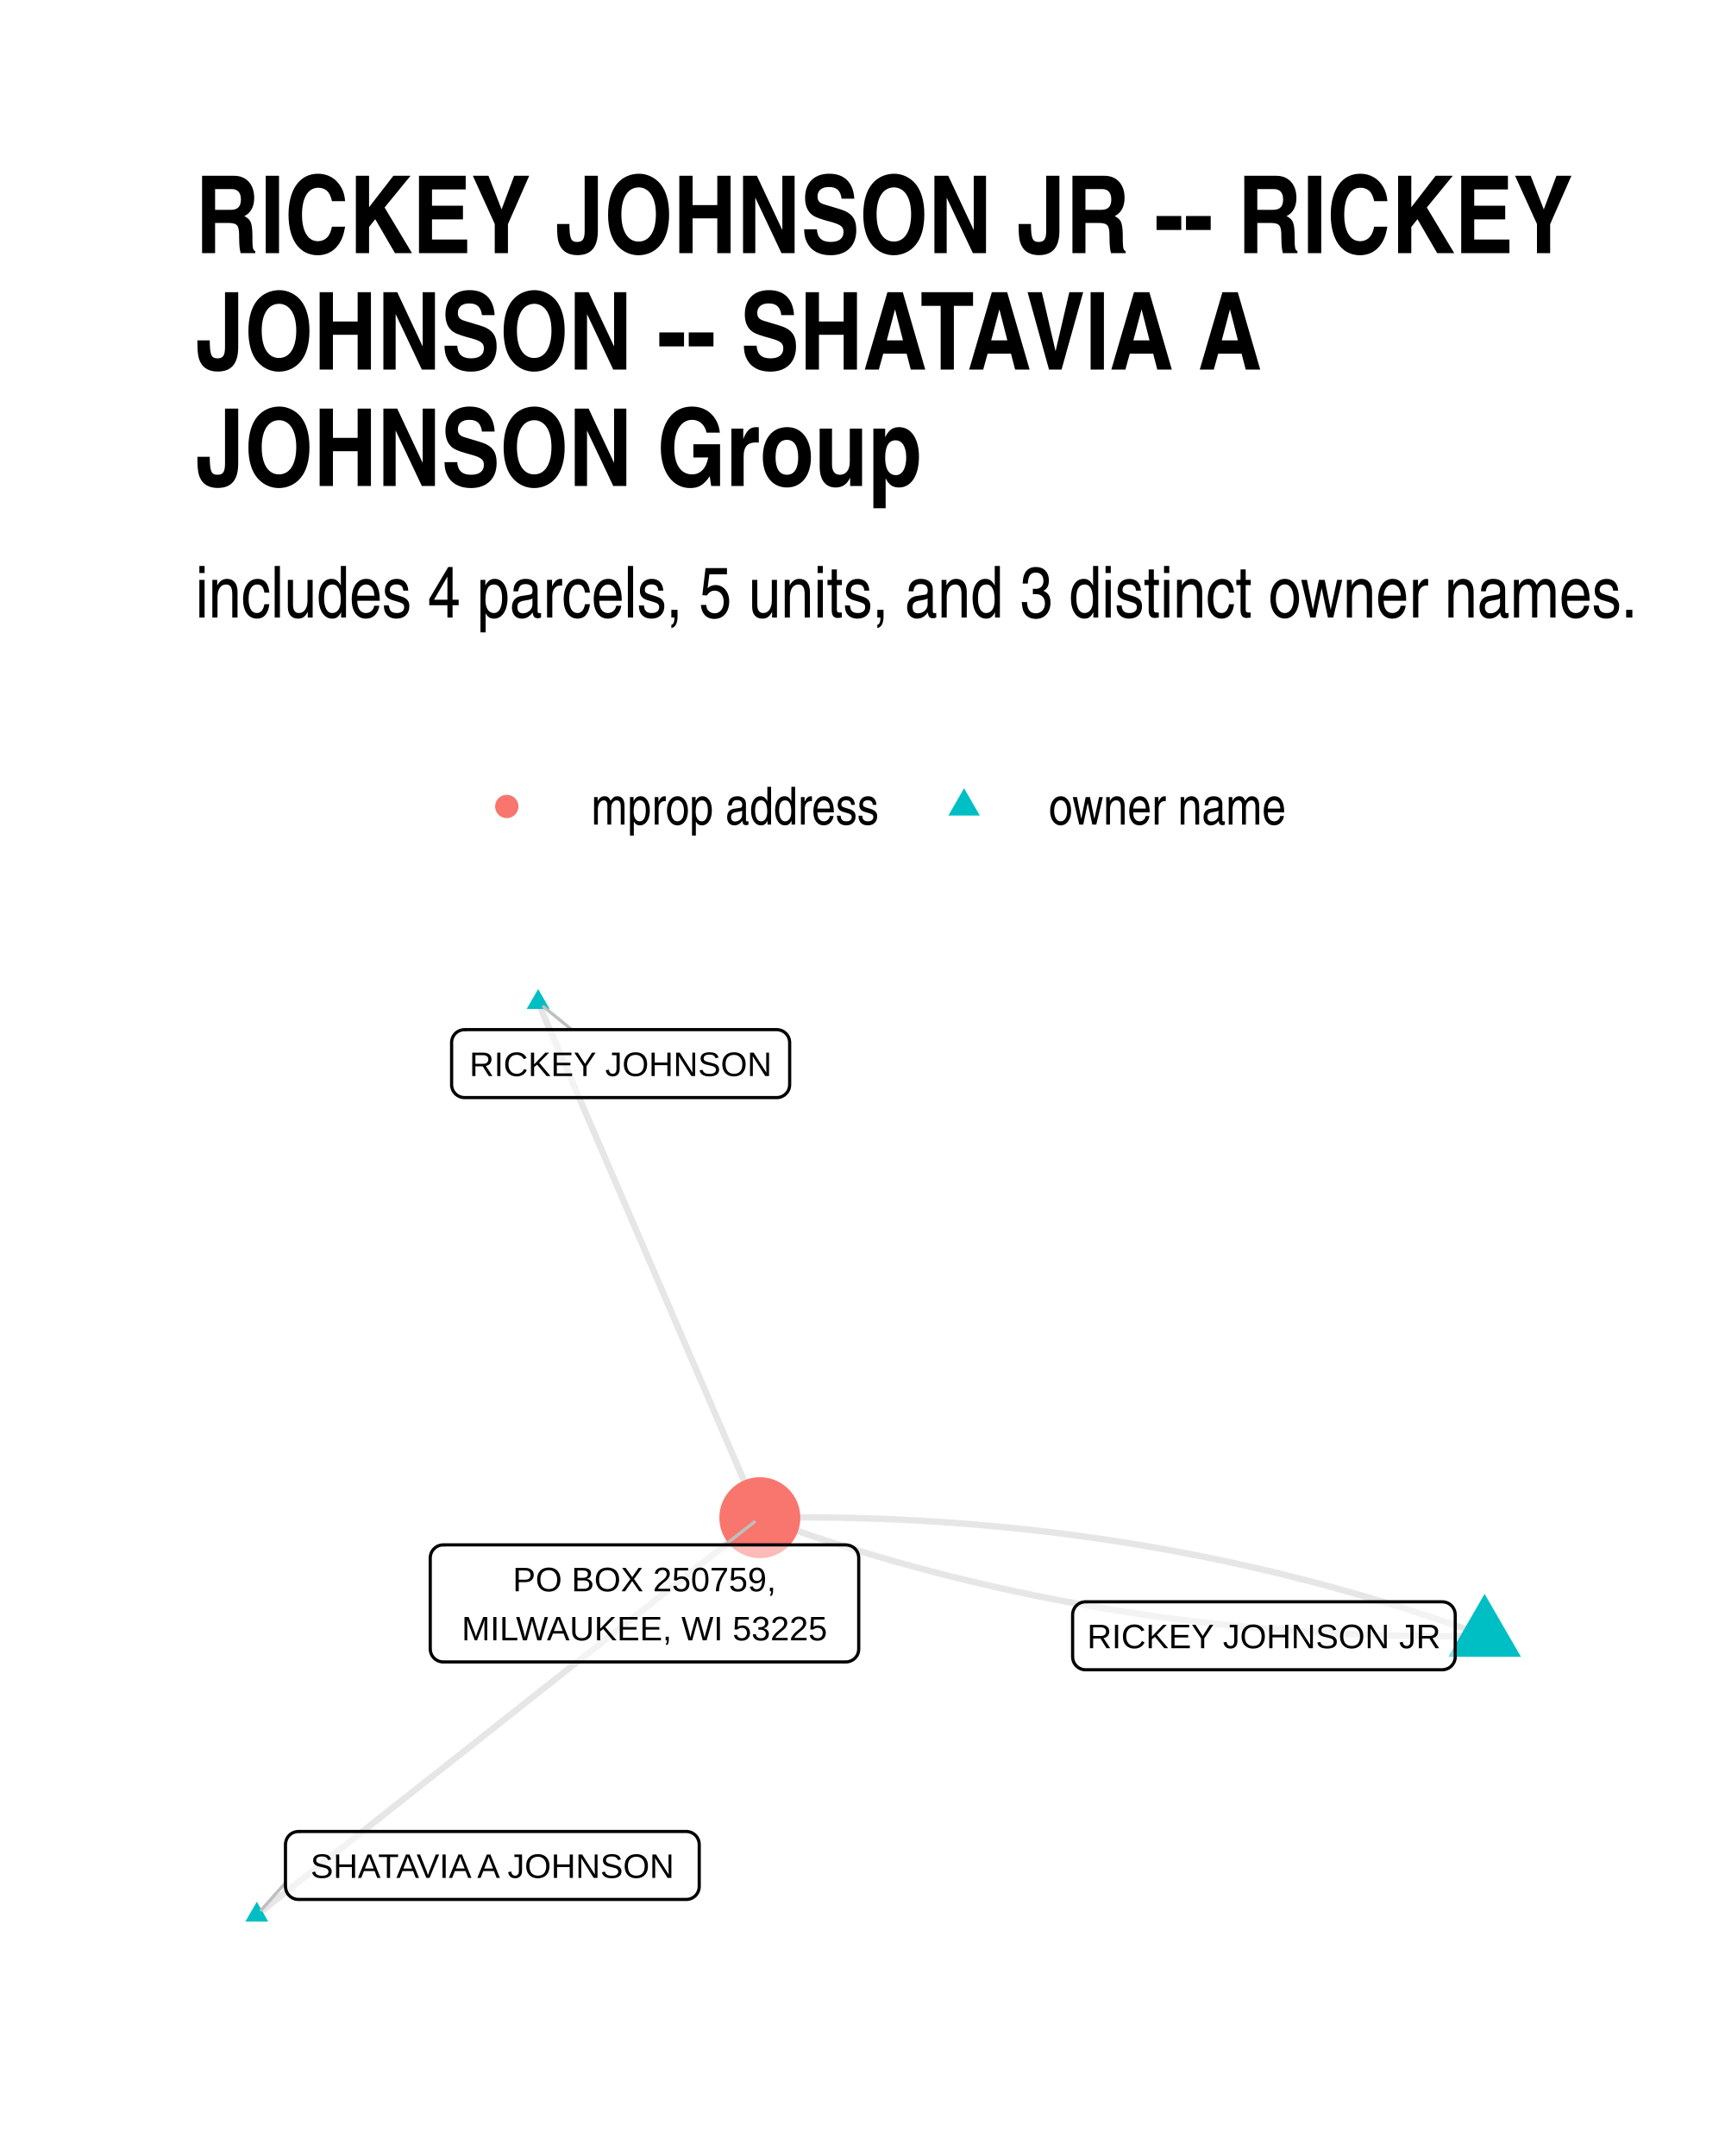
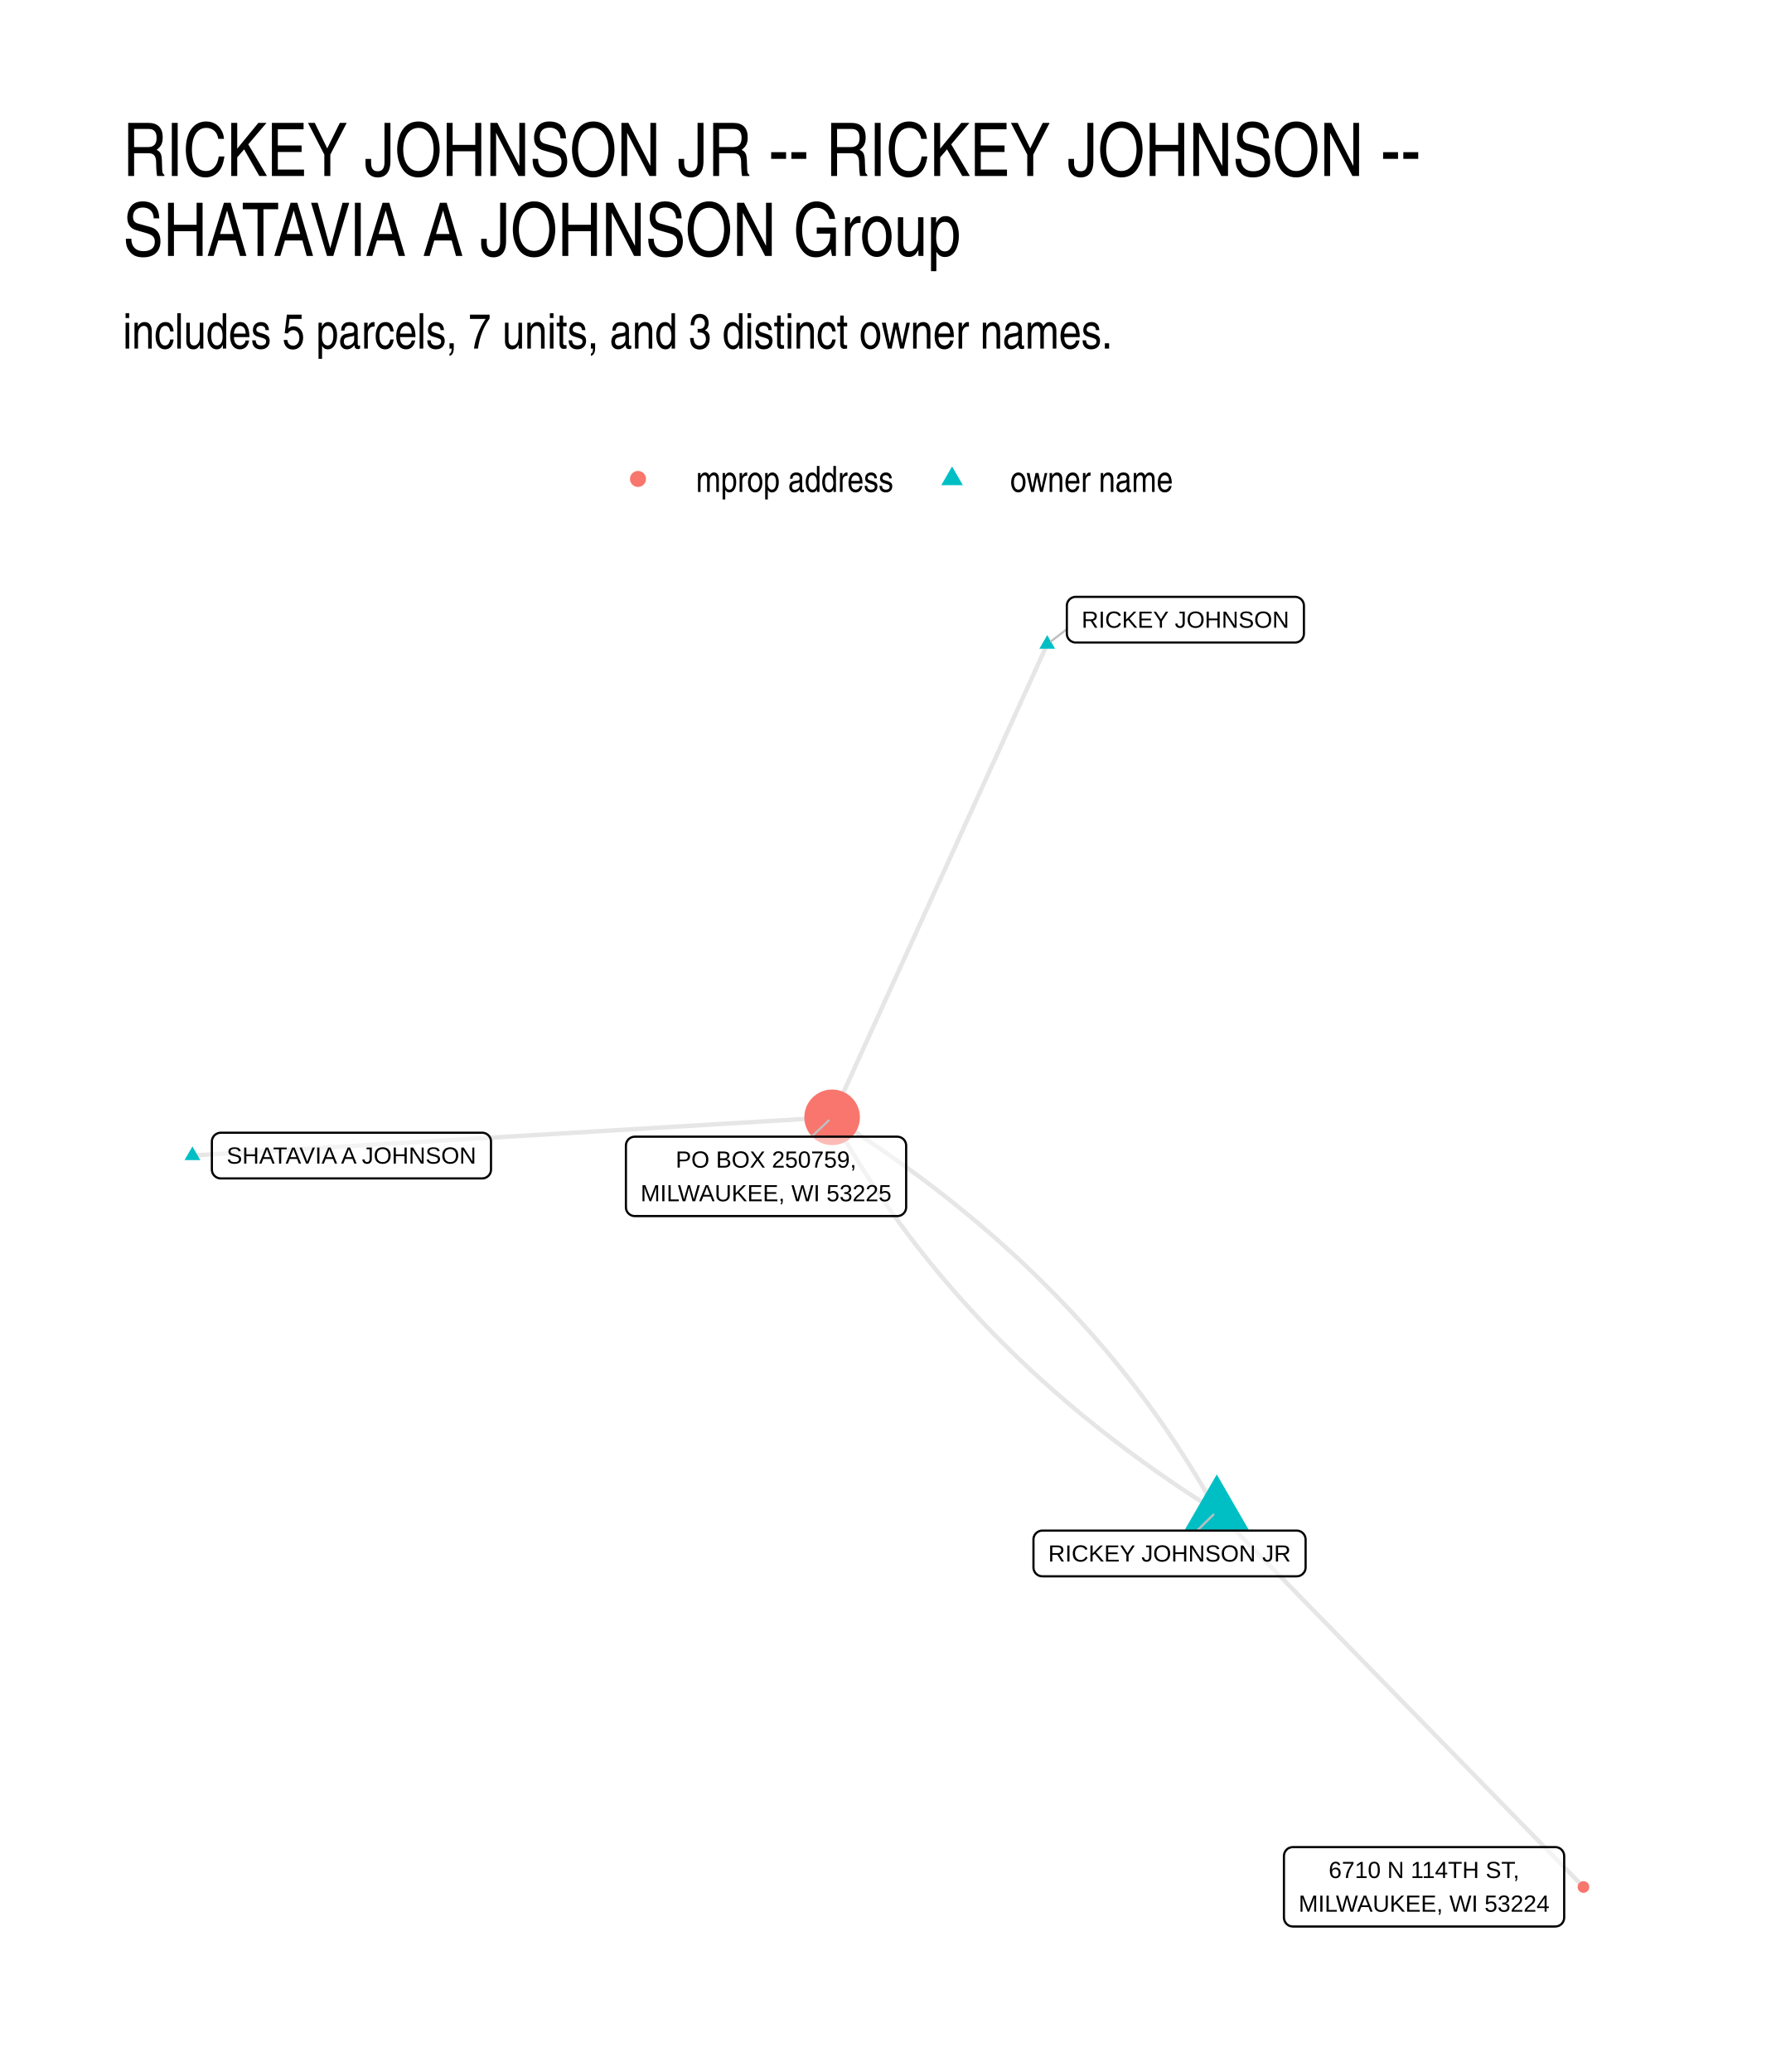
- <svg xmlns="http://www.w3.org/2000/svg" class="svglite" width="288.00pt" height="360.00pt" viewBox="0 0 288.00 360.00">
-   <defs>
-     <style type="text/css">
-     .svglite line, .svglite polyline, .svglite polygon, .svglite path, .svglite rect, .svglite circle {
-       fill: none;
-       stroke: #000000;
-       stroke-linecap: round;
-       stroke-linejoin: round;
-       stroke-miterlimit: 10.00;
-     }
-     .svglite text {
-       white-space: pre;
-     }
-   </style>
-   </defs>
-   <rect width="100%" height="100%" style="stroke: none; fill: #FFFFFF;" />
-   <defs>
-     <clipPath id="cpMC4wMHwyODguMDB8MC4wMHwzNjAuMDA=">
-       <rect x="0.00" y="0.00" width="288.00" height="360.00" />
-     </clipPath>
-   </defs>
-   <g clip-path="url(#cpMC4wMHwyODguMDB8MC4wMHwzNjAuMDA=)">
-     <rect x="0.00" y="0" width="288.00" height="360.00" style="stroke-width: 1.07; stroke: none; fill: #FFFFFF;" />
-   </g>
-   <defs>
-     <clipPath id="cpMzIuNjN8MjU4LjExfDE1OS43NHwzMjcuMzc=">
-       <rect x="32.63" y="159.74" width="225.48" height="167.63" />
-     </clipPath>
-   </defs>
-   <g clip-path="url(#cpMzIuNjN8MjU4LjExfDE1OS43NHwzMjcuMzc=)">
-     <polyline points="247.86,273.14 246.71,272.72 245.55,272.30 244.40,271.89 243.24,271.49 242.08,271.09 240.92,270.69 239.75,270.30 238.59,269.91 237.42,269.53 236.26,269.15 235.09,268.77 233.92,268.40 232.75,268.04 231.57,267.68 230.40,267.32 229.23,266.97 228.05,266.62 226.87,266.28 225.69,265.94 224.51,265.61 223.33,265.28 222.15,264.95 220.96,264.63 219.77,264.32 218.59,264.00 217.40,263.70 216.21,263.40 215.02,263.10 213.82,262.80 212.63,262.51 211.43,262.23 210.23,261.95 209.04,261.67 207.84,261.40 206.63,261.14 205.43,260.88 204.23,260.62 203.02,260.36 201.81,260.12 200.61,259.87 199.40,259.63 198.19,259.40 196.97,259.17 195.76,258.94 194.54,258.72 193.33,258.50 192.11,258.29 190.89,258.08 189.67,257.88 188.45,257.68 187.22,257.48 186.00,257.29 184.77,257.11 183.54,256.93 182.31,256.75 181.08,256.58 179.85,256.41 178.62,256.25 177.38,256.09 176.15,255.93 174.91,255.78 173.67,255.64 172.43,255.50 171.19,255.36 169.95,255.23 168.70,255.10 167.46,254.98 166.21,254.86 164.96,254.75 163.71,254.64 162.46,254.53 161.21,254.43 159.95,254.34 158.70,254.24 157.44,254.16 156.18,254.08 154.92,254.00 153.66,253.92 152.40,253.85 151.14,253.79 149.87,253.73 148.60,253.67 147.34,253.62 146.07,253.58 144.80,253.53 143.52,253.50 142.25,253.46 140.98,253.44 139.70,253.41 138.42,253.39 137.14,253.38 135.86,253.37 134.58,253.36 133.30,253.36 132.01,253.36 130.73,253.37 129.44,253.38 128.15,253.40 126.86,253.42 " style="stroke-width: 1.07; stroke: #000000; stroke-opacity: 0.10; stroke-linecap: butt;" />
-     <polyline points="247.86,273.14 246.57,273.16 245.28,273.17 244.00,273.18 242.71,273.19 241.43,273.19 240.14,273.19 238.86,273.19 237.58,273.18 236.30,273.16 235.02,273.14 233.75,273.12 232.47,273.09 231.20,273.06 229.93,273.02 228.66,272.98 227.39,272.93 226.12,272.88 224.85,272.82 223.59,272.76 222.33,272.70 221.06,272.63 219.80,272.56 218.54,272.48 217.28,272.40 216.03,272.31 214.77,272.22 213.52,272.12 212.27,272.02 211.01,271.92 209.76,271.81 208.52,271.69 207.27,271.57 206.02,271.45 204.78,271.32 203.54,271.19 202.29,271.06 201.05,270.91 199.81,270.77 198.58,270.62 197.34,270.46 196.11,270.31 194.87,270.14 193.64,269.98 192.41,269.80 191.18,269.63 189.95,269.44 188.73,269.26 187.50,269.07 186.28,268.87 185.06,268.68 183.84,268.47 182.62,268.26 181.40,268.05 180.18,267.83 178.97,267.61 177.75,267.39 176.54,267.16 175.33,266.92 174.12,266.68 172.91,266.44 171.70,266.19 170.50,265.93 169.29,265.68 168.09,265.42 166.89,265.15 165.69,264.88 164.49,264.60 163.29,264.32 162.10,264.04 160.90,263.75 159.71,263.46 158.52,263.16 157.33,262.86 156.14,262.55 154.95,262.24 153.76,261.92 152.58,261.60 151.40,261.28 150.21,260.95 149.03,260.61 147.85,260.27 146.68,259.93 145.50,259.58 144.32,259.23 143.15,258.88 141.98,258.52 140.81,258.15 139.64,257.78 138.47,257.41 137.30,257.03 136.14,256.64 134.97,256.26 133.81,255.86 132.65,255.47 131.49,255.07 130.33,254.66 129.17,254.25 128.02,253.84 126.86,253.42 " style="stroke-width: 1.07; stroke: #000000; stroke-opacity: 0.10; stroke-linecap: butt;" />
-     <polyline points="89.85,167.36 90.22,168.23 90.60,169.10 90.97,169.97 91.34,170.84 91.72,171.71 92.09,172.58 92.47,173.45 92.84,174.32 93.21,175.19 93.59,176.05 93.96,176.92 94.33,177.79 94.71,178.66 95.08,179.53 95.46,180.40 95.83,181.27 96.20,182.14 96.58,183.01 96.95,183.88 97.33,184.75 97.70,185.62 98.07,186.49 98.45,187.35 98.82,188.22 99.20,189.09 99.57,189.96 99.94,190.83 100.32,191.70 100.69,192.57 101.06,193.44 101.44,194.31 101.81,195.18 102.19,196.05 102.56,196.92 102.93,197.79 103.31,198.65 103.68,199.52 104.06,200.39 104.43,201.26 104.80,202.13 105.18,203.00 105.55,203.87 105.92,204.74 106.30,205.61 106.67,206.48 107.05,207.35 107.42,208.22 107.79,209.09 108.17,209.95 108.54,210.82 108.92,211.69 109.29,212.56 109.66,213.43 110.04,214.30 110.41,215.17 110.79,216.04 111.16,216.91 111.53,217.78 111.91,218.65 112.28,219.52 112.65,220.39 113.03,221.26 113.40,222.12 113.78,222.99 114.15,223.86 114.52,224.73 114.90,225.60 115.27,226.47 115.65,227.34 116.02,228.21 116.39,229.08 116.77,229.95 117.14,230.82 117.52,231.69 117.89,232.56 118.26,233.42 118.64,234.29 119.01,235.16 119.38,236.03 119.76,236.90 120.13,237.77 120.51,238.64 120.88,239.51 121.25,240.38 121.63,241.25 122.00,242.12 122.38,242.99 122.75,243.86 123.12,244.72 123.50,245.59 123.87,246.46 124.25,247.33 124.62,248.20 124.99,249.07 125.37,249.94 125.74,250.81 126.11,251.68 126.49,252.55 126.86,253.42 " style="stroke-width: 1.07; stroke: #000000; stroke-opacity: 0.10; stroke-linecap: butt;" />
-     <polyline points="42.88,319.75 43.73,319.08 44.57,318.41 45.42,317.74 46.27,317.07 47.12,316.40 47.97,315.73 48.82,315.06 49.66,314.39 50.51,313.72 51.36,313.05 52.21,312.38 53.06,311.71 53.91,311.04 54.75,310.37 55.60,309.70 56.45,309.03 57.30,308.36 58.15,307.69 59.00,307.02 59.84,306.35 60.69,305.68 61.54,305.01 62.39,304.34 63.24,303.67 64.09,303.00 64.93,302.33 65.78,301.66 66.63,300.99 67.48,300.32 68.33,299.65 69.18,298.98 70.02,298.31 70.87,297.64 71.72,296.97 72.57,296.30 73.42,295.63 74.27,294.96 75.11,294.29 75.96,293.62 76.81,292.95 77.66,292.28 78.51,291.61 79.36,290.94 80.20,290.27 81.05,289.60 81.90,288.93 82.75,288.26 83.60,287.59 84.45,286.92 85.29,286.25 86.14,285.58 86.99,284.91 87.84,284.24 88.69,283.57 89.54,282.90 90.38,282.23 91.23,281.56 92.08,280.89 92.93,280.22 93.78,279.55 94.63,278.88 95.47,278.21 96.32,277.54 97.17,276.87 98.02,276.20 98.87,275.53 99.72,274.86 100.56,274.19 101.41,273.52 102.26,272.85 103.11,272.18 103.96,271.51 104.81,270.84 105.65,270.17 106.50,269.50 107.35,268.83 108.20,268.16 109.05,267.49 109.90,266.82 110.74,266.15 111.59,265.48 112.44,264.81 113.29,264.14 114.14,263.47 114.99,262.80 115.83,262.13 116.68,261.46 117.53,260.79 118.38,260.12 119.23,259.45 120.08,258.78 120.92,258.11 121.77,257.44 122.62,256.77 123.47,256.10 124.32,255.43 125.17,254.76 126.01,254.09 126.86,253.42 " style="stroke-width: 1.07; stroke: #000000; stroke-opacity: 0.10; stroke-linecap: butt;" />
-     <polygon points="247.86,266.14 253.93,276.64 241.80,276.64 " style="stroke-width: 0.71; stroke: none; fill: #00BFC4;" />
-     <polygon points="89.85,165.15 91.76,168.47 87.93,168.47 " style="stroke-width: 0.71; stroke: none; fill: #00BFC4;" />
-     <polygon points="42.88,317.54 44.79,320.86 40.96,320.86 " style="stroke-width: 0.71; stroke: none; fill: #00BFC4;" />
-     <circle cx="126.86" cy="253.42" r="6.76" style="stroke-width: 0.71; stroke: none; fill: #F8766D;" />
-     <line x1="95.45" y1="171.92" x2="90.75" y2="168.10" style="stroke-width: 0.53; stroke: #BFBFBF;" />
-     <line x1="47.66" y1="314.39" x2="43.62" y2="318.92" style="stroke-width: 0.53; stroke: #BFBFBF;" />
-     <line x1="121.04" y1="257.96" x2="125.94" y2="254.14" style="stroke-width: 0.53; stroke: #BFBFBF;" />
-     <polygon points="181.24,278.81 240.80,278.81 240.71,278.81 241.06,278.79 241.40,278.72 241.72,278.60 242.02,278.43 242.29,278.21 242.52,277.95 242.71,277.65 242.85,277.33 242.93,277.00 242.96,276.65 242.96,276.65 242.96,269.62 242.96,269.62 242.93,269.28 242.85,268.94 242.71,268.62 242.52,268.32 242.29,268.06 242.02,267.84 241.72,267.67 241.40,267.55 241.06,267.48 240.80,267.46 181.24,267.46 181.50,267.48 181.15,267.46 180.81,267.51 180.47,267.60 180.16,267.75 179.87,267.95 179.62,268.19 179.41,268.47 179.25,268.78 179.14,269.11 179.09,269.45 179.08,269.62 179.08,276.65 179.09,276.48 179.09,276.82 179.14,277.17 179.25,277.50 179.41,277.80 179.62,278.08 179.87,278.32 180.16,278.52 180.47,278.67 180.81,278.77 181.15,278.81 " style="stroke-width: 0.53; fill: #FFFFFF; fill-opacity: 0.50;" />
-     <text x="211.02" y="275.21" text-anchor="middle" style="font-size: 5.69px; font-family: &quot;Liberation Sans&quot;;" textLength="56.68px" lengthAdjust="spacingAndGlyphs">RICKEY JOHNSON JR</text>
-     <polygon points="77.56,183.27 129.68,183.27 129.59,183.27 129.94,183.26 130.28,183.19 130.60,183.06 130.91,182.89 131.17,182.67 131.41,182.41 131.59,182.12 131.73,181.80 131.81,181.46 131.84,181.11 131.84,181.11 131.84,174.08 131.84,174.08 131.81,173.74 131.73,173.40 131.59,173.08 131.41,172.79 131.17,172.53 130.91,172.31 130.60,172.13 130.28,172.01 129.94,171.94 129.68,171.92 77.56,171.92 77.82,171.94 77.47,171.93 77.13,171.97 76.79,172.07 76.48,172.21 76.19,172.41 75.94,172.65 75.73,172.93 75.57,173.24 75.46,173.57 75.40,173.91 75.40,174.08 75.40,181.11 75.40,180.94 75.40,181.29 75.46,181.63 75.57,181.96 75.73,182.27 75.94,182.54 76.19,182.79 76.48,182.98 76.79,183.13 77.13,183.23 77.47,183.27 " style="stroke-width: 0.53; fill: #FFFFFF; fill-opacity: 0.50;" />
-     <text x="103.62" y="179.67" text-anchor="middle" style="font-size: 5.69px; font-family: &quot;Liberation Sans&quot;;" textLength="49.24px" lengthAdjust="spacingAndGlyphs">RICKEY JOHNSON</text>
-     <polygon points="49.82,317.16 114.58,317.16 114.49,317.16 114.84,317.15 115.18,317.08 115.51,316.95 115.81,316.78 116.08,316.56 116.31,316.30 116.49,316.01 116.63,315.69 116.71,315.35 116.74,315.00 116.74,315.00 116.74,307.97 116.74,307.97 116.71,307.63 116.63,307.29 116.49,306.97 116.31,306.68 116.08,306.42 115.81,306.20 115.51,306.02 115.18,305.90 114.84,305.83 114.58,305.81 49.82,305.81 50.08,305.83 49.74,305.82 49.39,305.86 49.06,305.96 48.74,306.10 48.46,306.30 48.21,306.54 48.00,306.82 47.84,307.13 47.73,307.46 47.67,307.80 47.66,307.97 47.66,315.00 47.67,314.83 47.67,315.18 47.73,315.52 47.84,315.85 48.00,316.16 48.21,316.43 48.46,316.68 48.74,316.87 49.06,317.02 49.39,317.12 49.74,317.16 " style="stroke-width: 0.53; fill: #FFFFFF; fill-opacity: 0.50;" />
-     <text x="82.20" y="313.56" text-anchor="middle" style="font-size: 5.69px; font-family: &quot;Liberation Sans&quot;;" textLength="61.88px" lengthAdjust="spacingAndGlyphs">SHATAVIA A JOHNSON</text>
-     <polygon points="73.99,277.50 141.21,277.50 141.13,277.50 141.47,277.49 141.81,277.42 142.14,277.29 142.44,277.12 142.71,276.90 142.94,276.64 143.13,276.35 143.26,276.03 143.34,275.69 143.37,275.34 143.37,275.34 143.37,260.12 143.37,260.12 143.34,259.77 143.26,259.44 143.13,259.12 142.94,258.82 142.71,258.56 142.44,258.34 142.14,258.17 141.81,258.05 141.47,257.98 141.21,257.96 73.99,257.96 74.25,257.98 73.91,257.96 73.56,258.00 73.23,258.10 72.91,258.25 72.63,258.45 72.38,258.69 72.17,258.97 72.01,259.27 71.90,259.60 71.84,259.95 71.83,260.12 71.83,275.34 71.84,275.17 71.84,275.52 71.90,275.86 72.01,276.19 72.17,276.50 72.38,276.77 72.63,277.02 72.91,277.21 73.23,277.36 73.56,277.46 73.91,277.50 " style="stroke-width: 0.53; fill: #FFFFFF; fill-opacity: 0.50;" />
-     <text x="107.60" y="265.71" text-anchor="middle" style="font-size: 5.69px; font-family: &quot;Liberation Sans&quot;;" textLength="46.86px" lengthAdjust="spacingAndGlyphs">PO BOX 250759,</text>
-     <text x="107.60" y="273.90" text-anchor="middle" style="font-size: 5.69px; font-family: &quot;Liberation Sans&quot;;" textLength="64.34px" lengthAdjust="spacingAndGlyphs">MILWAUKEE, WI 53225</text>
-   </g>
-   <g clip-path="url(#cpMC4wMHwyODguMDB8MC4wMHwzNjAuMDA=)">
-     <circle cx="84.61" cy="134.66" r="1.95" style="stroke-width: 0.71; stroke: none; fill: #F8766D;" />
-     <polygon points="160.96,131.62 163.59,136.18 158.33,136.18 " style="stroke-width: 0.71; stroke: none; fill: #00BFC4;" />
-     <text x="98.72" y="137.69" style="font-size: 8.80px; font-family: &quot;Liberation Sans Narrow&quot;;" textLength="48.12px" lengthAdjust="spacingAndGlyphs">mprop address</text>
-     <text x="175.08" y="137.69" style="font-size: 8.80px; font-family: &quot;Liberation Sans Narrow&quot;;" textLength="39.69px" lengthAdjust="spacingAndGlyphs">owner name</text>
-     <text x="32.63" y="103.11" style="font-size: 12.00px; font-family: &quot;Liberation Sans Narrow&quot;;" textLength="241.29px" lengthAdjust="spacingAndGlyphs">includes 4 parcels, 5 units, and 3 distinct owner names.</text>
-     <text x="32.63" y="42.27" style="font-size: 18.00px; font-weight: bold; font-family: &quot;Liberation Sans Narrow&quot;;" textLength="229.35px" lengthAdjust="spacingAndGlyphs">RICKEY JOHNSON JR -- RICKEY</text>
-     <text x="32.63" y="61.71" style="font-size: 18.00px; font-weight: bold; font-family: &quot;Liberation Sans Narrow&quot;;" textLength="176.90px" lengthAdjust="spacingAndGlyphs">JOHNSON -- SHATAVIA A</text>
-     <text x="32.63" y="81.15" style="font-size: 18.00px; font-weight: bold; font-family: &quot;Liberation Sans Narrow&quot;;" textLength="121.36px" lengthAdjust="spacingAndGlyphs">JOHNSON Group</text>
+ <svg xmlns="http://www.w3.org/2000/svg" width="576" height="672" viewBox="0 0 432 504">
+   <g class="svglite">
+     <defs>
+       <style>.svglite line,.svglite polyline,.svglite polygon,.svglite path,.svglite circle{fill:none;stroke:#000000;stroke-linecap:round;stroke-linejoin:round;stroke-miterlimit:10.00}.svglite text{white-space:pre}.svglite g.glyphgroup path{fill:inherit;stroke:none}</style>
+     </defs>
+     <rect width="100%" height="100%" style="stroke-linecap:round;stroke-linejoin:round;stroke-miterlimit:10.00;stroke:none;fill:#FFFFFF" />
+     <defs>
+       <clipPath id="cpMC4wMHw0MzIuMDB8MC4wMHw1MDQuMDA=">
+         <path d="M0 0h432v504H0z" />
+       </clipPath>
+     </defs>
+     <g clip-path="url(#cpMC4wMHw0MzIuMDB8MC4wMHw1MDQuMDA=)">
+       <path d="M0 0h432v504H0z" style="stroke-width:1.07;stroke:none;fill:#FFFFFF" />
+     </g>
+     <defs>
+       <clipPath id="cpMjkuODl8NDAyLjExfDE0MS41OHw0NzQuMTE=">
+         <path d="M29.89 141.58h372.22v332.53H29.89z" />
+       </clipPath>
+     </defs>
+     <g clip-path="url(#cpMjkuODl8NDAyLjExfDE0MS41OHw0NzQuMTE=)">
+       <path d="m295.99 367.62-.64-1.15-.65-1.15-.65-1.14-.66-1.14-.66-1.14-.67-1.13-.68-1.13-.68-1.12-.69-1.12-.69-1.12-.71-1.11-.7-1.11-.72-1.11-.72-1.1-.72-1.1-.74-1.1-.74-1.09-.74-1.09-.75-1.08-.76-1.08-.76-1.08-.78-1.07-.77-1.07-.78-1.06-.79-1.07-.8-1.05-.8-1.06-.81-1.05-.81-1.04-.82-1.05-.83-1.04-.83-1.03-.84-1.03-.84-1.03-.86-1.03-.85-1.02-.87-1.01-.87-1.02-.87-1-.89-1.01-.89-1-.89-1-.9-.99-.91-.99-.91-.99-.92-.98-.93-.98-.93-.98-.94-.97-.95-.97-.95-.96-.96-.96-.96-.96-.97-.95-.98-.95-.98-.95-.99-.94-.99-.94-1-.93-1.01-.93-1.02-.93-1.02-.92-1.02-.92-1.03-.92-1.04-.91-1.05-.91-1.05-.9-1.06-.91-1.06-.89-1.07-.9-1.08-.89-1.08-.88-1.09-.88-1.09-.88-1.1-.88-1.11-.87-1.12-.86-1.12-.87-1.12-.86-1.13-.85-1.14-.86-1.15-.84-1.15-.85-1.16-.84-1.16-.84-1.17-.83-1.18-.83-1.18-.83-1.19-.82-1.19-.82-1.2-.81-1.21-.81-1.22-.81-1.22-.81-1.22-.8-1.23-.79-1.24-.79-1.25-.79-1.25-.79m93.57 95.84-1.25-.78-1.25-.79-1.24-.79-1.23-.8-1.23-.8-1.22-.8-1.21-.81-1.21-.81-1.2-.82-1.19-.82-1.19-.82-1.19-.82-1.17-.83-1.17-.84-1.17-.84-1.15-.84-1.15-.84-1.15-.85-1.14-.85-1.13-.86-1.13-.86-1.12-.86-1.11-.87-1.11-.87-1.1-.87-1.09-.88-1.09-.88-1.09-.89-1.07-.89-1.07-.89-1.07-.9-1.05-.9-1.05-.91-1.05-.9-1.04-.92-1.03-.91-1.03-.92-1.02-.92-1.01-.93-1.01-.93-1-.94-.99-.93-.99-.95-.99-.94-.97-.95-.97-.96-.97-.95-.95-.96-.96-.97-.94-.96-.94-.98-.93-.97-.93-.98-.92-.98-.91-.99-.91-.99-.9-1-.9-.99-.89-1.01-.88-1-.87-1.01-.87-1.01-.87-1.02-.86-1.02-.85-1.02-.84-1.03-.84-1.03-.83-1.04-.83-1.04-.82-1.04-.82-1.05-.8-1.05-.8-1.05-.8-1.06-.79-1.06-.78-1.07-.78-1.07-.77-1.07-.76-1.07-.76-1.08-.75-1.09-.75-1.09-.74-1.09-.73-1.09-.72-1.1-.72-1.1-.72-1.11-.71-1.11-.7-1.11-.69-1.12-.69-1.12-.68-1.13-.68-1.13-.67-1.13-.67-1.14-.65-1.14-.65-1.14-.65-1.15-.64-1.15m52.33-115.09-.53 1.16-.53 1.17-.53 1.16-.53 1.16-.53 1.16-.52 1.17-.53 1.16-.53 1.16-.53 1.17-.53 1.16-.53 1.16-.53 1.16-.52 1.17-.53 1.16-.53 1.16-.53 1.16-.53 1.17-.53 1.16-.53 1.16-.52 1.16-.53 1.17-.53 1.16-.53 1.16-.53 1.16-.53 1.17-.53 1.16-.52 1.16-.53 1.16-.53 1.17-.53 1.16-.53 1.16-.53 1.16-.53 1.17-.52 1.16-.53 1.16-.53 1.16-.53 1.17-.53 1.16-.53 1.16-.53 1.16-.52 1.17-.53 1.16-.53 1.16-.53 1.16-.53 1.17-.53 1.16-.52 1.16-.53 1.16-.53 1.17-.53 1.16-.53 1.16-.53 1.16-.53 1.17-.52 1.16-.53 1.16-.53 1.16-.53 1.17-.53 1.16-.53 1.16-.53 1.16-.52 1.17-.53 1.16-.53 1.16-.53 1.16-.53 1.17-.53 1.16-.53 1.16-.52 1.16-.53 1.17-.53 1.16-.53 1.16-.53 1.16-.53 1.17-.53 1.16-.52 1.16-.53 1.16-.53 1.17-.53 1.16-.53 1.16-.53 1.16-.53 1.17-.52 1.16-.53 1.16-.53 1.16-.53 1.17-.53 1.16-.53 1.16-.53 1.16-.52 1.17-.53 1.16-.53 1.16-.53 1.16-.53 1.17-.53 1.16-.53 1.16-.52 1.16-.53 1.17-.53 1.16-.53 1.16m-155.61 9.29 1.57-.09 1.57-.09 1.57-.1 1.57-.09 1.58-.1 1.57-.09 1.57-.09 1.57-.1 1.57-.09 1.58-.1 1.57-.09 1.57-.09 1.57-.1 1.57-.09 1.58-.09 1.57-.1 1.57-.09 1.57-.1 1.57-.09 1.57-.09 1.58-.1 1.57-.09 1.57-.1 1.57-.09 1.57-.09 1.58-.1 1.57-.09 1.57-.09 1.57-.1 1.57-.09 1.57-.1 1.58-.09 1.57-.09 1.57-.1 1.57-.09 1.57-.1 1.58-.09 1.57-.09 1.57-.1 1.57-.09 1.57-.09 1.58-.1 1.57-.09 1.57-.1 1.57-.09 1.57-.09 1.57-.1 1.58-.09 1.57-.1 1.57-.09 1.57-.09 1.57-.1 1.58-.09 1.57-.09 1.57-.1 1.57-.09 1.57-.1 1.57-.09 1.58-.09 1.57-.1 1.57-.09 1.57-.1 1.57-.09 1.58-.09 1.57-.1 1.57-.09 1.57-.09 1.57-.1 1.58-.09 1.57-.1 1.57-.09 1.57-.09 1.57-.1 1.57-.09 1.58-.1 1.57-.09 1.57-.09 1.57-.1 1.57-.09 1.58-.09 1.57-.1 1.57-.09 1.57-.1 1.57-.09 1.57-.09 1.58-.1 1.57-.09 1.57-.1 1.57-.09 1.57-.09 1.58-.1 1.57-.09 1.57-.09 1.57-.1 1.57-.09 1.58-.1 1.57-.09 1.57-.09 1.57-.1m93.57 95.84.9.93.9.92.9.92.9.92.9.93.9.92.9.92.91.93.9.92.9.92.9.93.9.92.9.92.9.92.9.93.9.92.9.92.91.93.9.92.9.92.9.92.9.93.9.92.9.92.9.93.9.92.91.92.9.93.9.92.9.92.9.92.9.93.9.92.9.92.9.93.91.92.9.92.9.93.9.92.9.92.9.92.9.93.9.92.9.92.9.93.91.92.9.92.9.93.9.92.9.92.9.92.9.93.9.92.9.92.91.93.9.92.9.92.9.92.9.93.9.92.9.92.9.93.9.92.91.92.9.93.9.92.9.92.9.92.9.93.9.92.9.92.9.93.9.92.91.92.9.93.9.92.9.92.9.92.9.93.9.92.9.92.9.93.91.92.9.92.9.93.9.92.9.92.9.92.9.93.9.92.9.92.91.93.9.92.9.92.9.92.9.93.9.92.9.92.9.93" style="stroke-width:1.07;stroke:#000000;stroke-opacity:0.10;stroke-linecap:butt" />
+       <path d="m295.99 358.64 7.78 13.47h-15.56zm-41.24-204.16 1.91 3.32h-3.83zM46.81 278.86l1.91 3.32h-3.83z" style="stroke-width:0.71;stroke:none;fill:#00BFC4" />
+       <circle cx="202.42" cy="271.78" r="6.76" style="stroke-width:0.71;stroke:none;fill:#F8766D" />
+       <circle cx="385.19" cy="459" r="1.42" style="stroke-width:0.71;stroke:none;fill:#F8766D" />
+       <path d="m291.21 372.31 3.96-3.89m-35.65-215.38-3.85 2.95m-58.26 120.5 4.18-3.93" style="stroke-width:0.53;stroke:#BFBFBF" />
+       <path d="M253.56 383.43h61.88l-.09-.01.35-.01.34-.07.32-.12.3-.18.27-.22.23-.26.19-.29.14-.32.08-.34.03-.34h0v-6.8h0l-.03-.35-.08-.33-.14-.32-.19-.3-.23-.26-.27-.22-.3-.17-.32-.13-.34-.06-.26-.02h-61.88l.26.02-.35-.02-.34.04-.34.1-.31.15-.29.2-.25.24-.21.27-.16.31-.11.33-.06.35v6.97-.18.35l.06.34.11.33.16.31.21.28.25.24.29.2.31.15.34.09.34.04z" style="stroke-width:0.53;fill:#FFFFFF;fill-opacity:0.50" />
+       <text x="284.5" y="379.83" lengthAdjust="spacingAndGlyphs" style="font-size:5.69px;font-family:&quot;Liberation Sans&quot;" text-anchor="middle" textLength="59">RICKEY JOHNSON JR</text>
+       <path d="M261.68 156.29h53.35-.09l.35-.01.34-.07.33-.12.3-.18.27-.22.23-.26.18-.29.14-.32.08-.34.03-.35h0v-6.79h0l-.03-.35-.08-.34-.14-.32-.18-.29-.23-.26-.27-.22-.3-.17-.33-.13-.34-.07-.26-.01h-53.35l.26.01-.34-.01-.35.04-.33.1-.32.15-.28.19-.25.24-.21.28-.17.31-.11.33-.05.34-.01.18v6.79l.01-.17v.35l.05.34.11.33.17.31.21.28.25.24.28.19.32.15.33.1.35.04z" style="stroke-width:0.53;fill:#FFFFFF;fill-opacity:0.50" />
+       <text x="288.36" y="152.69" lengthAdjust="spacingAndGlyphs" style="font-size:5.69px;font-family:&quot;Liberation Sans&quot;" text-anchor="middle" textLength="50.47">RICKEY JOHNSON</text>
+       <path d="M53.7 286.64h63.58-.08l.34-.01.35-.07.32-.13.3-.17.27-.22.23-.26.19-.29.13-.32.09-.34.02-.35h0v-6.79h0l-.02-.35-.09-.34-.13-.32-.19-.29-.23-.26-.27-.22-.3-.18-.32-.12-.35-.07-.26-.01H53.7l.26.01-.35-.01-.34.04-.33.1-.32.15-.28.19-.26.24-.2.28-.17.31-.11.33-.05.34-.01.18v6.79l.01-.17v.35l.05.34.11.33.17.31.2.27.26.25.28.19.32.15.33.1.34.04z" style="stroke-width:0.53;fill:#FFFFFF;fill-opacity:0.50" />
+       <text x="85.49" y="283.04" lengthAdjust="spacingAndGlyphs" style="font-size:5.69px;font-family:&quot;Liberation Sans&quot;" text-anchor="middle" textLength="60.7">SHATAVIA A JOHNSON</text>
+       <path d="M154.42 295.8h63.85-.09l.35-.01.34-.07.33-.12.3-.18.27-.22.23-.26.18-.29.14-.32.08-.34.03-.35h0v-14.99h0l-.03-.34-.08-.34-.14-.32-.18-.29-.23-.26-.27-.22-.3-.18-.33-.12-.34-.07-.26-.02h-63.85l.26.02-.35-.02-.34.05-.34.09-.31.15-.29.2-.25.24-.2.28-.17.31-.11.33-.05.34-.01.17v14.99l.01-.17v.35l.05.34.11.33.17.31.2.28.25.24.29.19.31.15.34.1.34.04z" style="stroke-width:0.53;fill:#FFFFFF;fill-opacity:0.50" />
+       <text x="186.35" y="284.01" lengthAdjust="spacingAndGlyphs" style="font-size:5.69px;font-family:&quot;Liberation Sans&quot;" text-anchor="middle" textLength="43.91">PO BOX 250759,</text>
+       <text x="186.35" y="292.2" lengthAdjust="spacingAndGlyphs" style="font-size:5.69px;font-family:&quot;Liberation Sans&quot;" text-anchor="middle" textLength="60.97">MILWAUKEE, WI 53225</text>
+       <path d="M314.49 468.61h63.85l-.09-.01.35-.01.34-.07.33-.12.3-.18.27-.22.23-.26.18-.29.14-.32.08-.34.03-.34h0v-14.99h0l-.03-.35-.08-.34-.14-.32-.18-.29-.23-.26-.27-.22-.3-.18-.33-.12-.34-.07-.26-.01h-63.85l.26.01-.34-.01-.35.04-.33.1-.32.14-.28.2-.25.24-.21.28-.16.31-.11.33-.06.34-.01.18v14.99l.01-.18v.35l.06.34.11.33.16.31.21.28.25.24.28.2.32.15.33.09.35.04z" style="stroke-width:0.53;fill:#FFFFFF;fill-opacity:0.50" />
+       <text x="346.42" y="456.81" lengthAdjust="spacingAndGlyphs" style="font-size:5.69px;font-family:&quot;Liberation Sans&quot;" text-anchor="middle" textLength="46.31">6710 N 114TH ST,</text>
+       <text x="346.42" y="465.01" lengthAdjust="spacingAndGlyphs" style="font-size:5.69px;font-family:&quot;Liberation Sans&quot;" text-anchor="middle" textLength="60.97">MILWAUKEE, WI 53224</text>
+     </g>
+     <g clip-path="url(#cpMC4wMHw0MzIuMDB8MC4wMHw1MDQuMDA=)">
+       <circle cx="155.2" cy="116.5" r="1.95" style="stroke-width:0.71;stroke:none;fill:#F8766D" />
+       <path d="m231.6 113.46 2.63 4.56h-5.26z" style="stroke-width:0.71;stroke:none;fill:#00BFC4" />
+       <text x="169.32" y="119.66" lengthAdjust="spacingAndGlyphs" style="font-size:8.80px;font-weight:0;font-family:&quot;Nimbus Sans Narrow&quot;" textLength="48.16">mprop address</text>
+       <text x="245.72" y="119.66" lengthAdjust="spacingAndGlyphs" style="font-size:8.80px;font-weight:0;font-family:&quot;Nimbus Sans Narrow&quot;" textLength="39.72">owner name</text>
+       <text x="29.89" y="84.79" lengthAdjust="spacingAndGlyphs" style="font-size:12.00px;font-weight:0;font-family:&quot;Nimbus Sans Narrow&quot;" textLength="241.17">includes 5 parcels, 7 units, and 3 distinct owner names.</text>
+       <text x="29.89" y="42.81" lengthAdjust="spacingAndGlyphs" style="font-size:18.00px;font-weight:0;font-family:&quot;Nimbus Sans Narrow&quot;" textLength="320.64">RICKEY JOHNSON JR -- RICKEY JOHNSON --</text>
+       <text x="29.89" y="62.25" lengthAdjust="spacingAndGlyphs" style="font-size:18.00px;font-weight:0;font-family:&quot;Nimbus Sans Narrow&quot;" textLength="215.67">SHATAVIA A JOHNSON Group</text>
+     </g>
  </g>
</svg>
